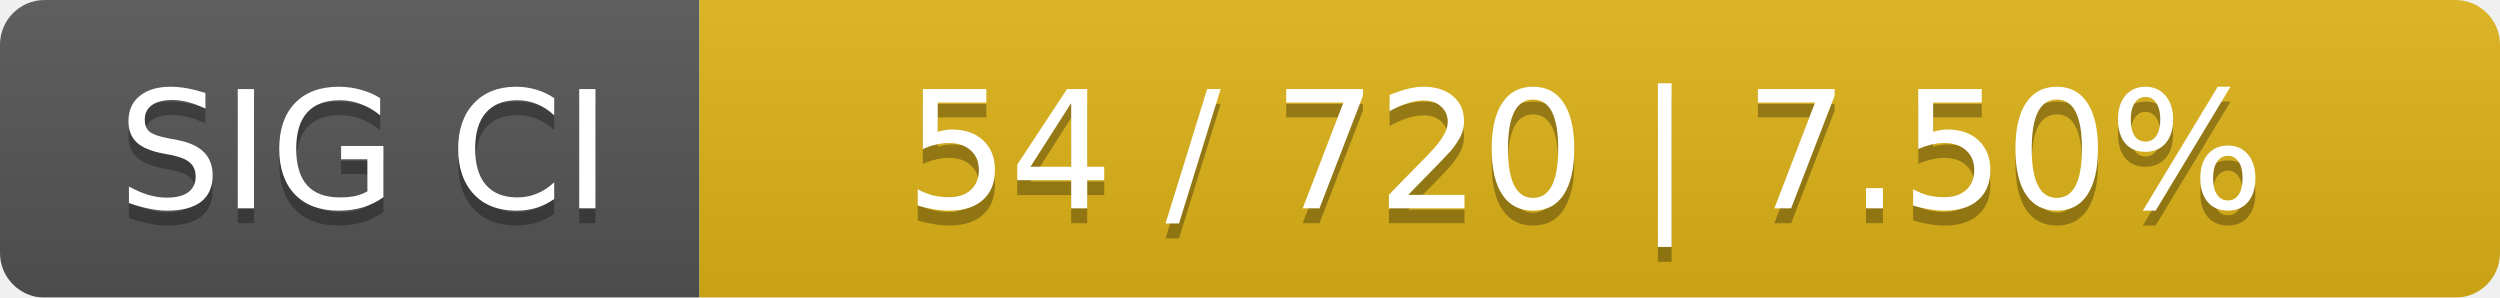
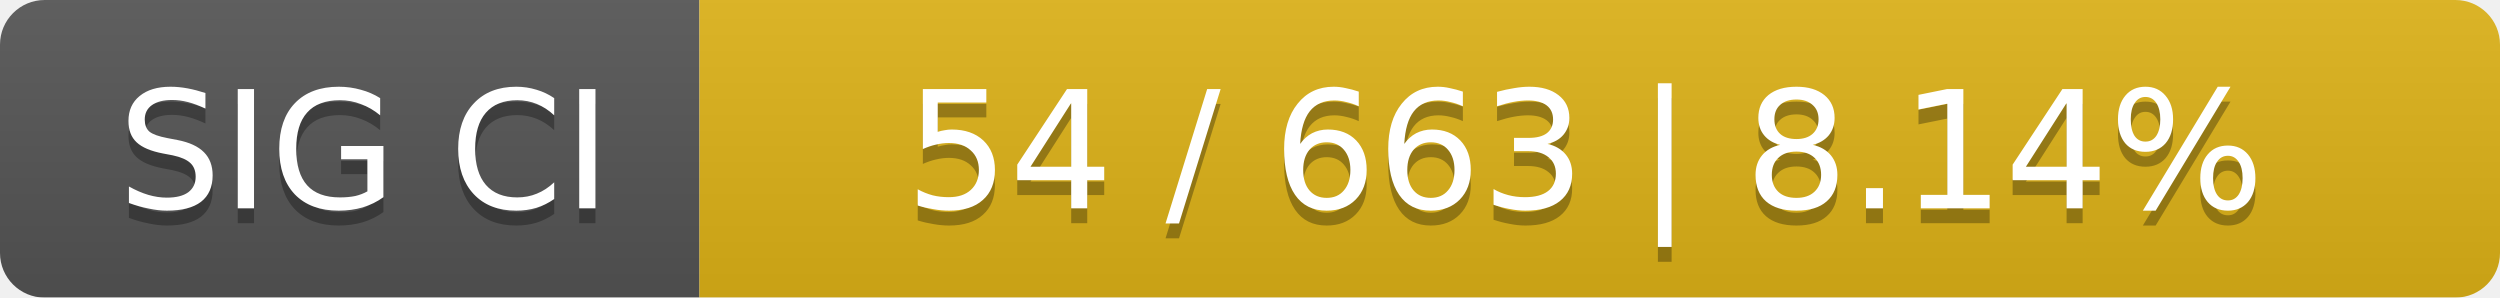
<svg xmlns="http://www.w3.org/2000/svg" width="168" height="20">
  <linearGradient id="smooth" x2="0" y2="100%">
    <stop offset="0" stop-color="#bbb" stop-opacity=".1" />
    <stop offset="1" stop-opacity=".1" />
  </linearGradient>
  <mask id="round">
    <rect width="168" height="20" rx="3" fill="#fff" />
  </mask>
  <g mask="url(#round)">
    <rect width="47" height="20" fill="#555" />
    <rect x="47" width="121" height="20" fill="#dfb317" />
    <rect width="168" height="20" fill="url(#smooth)" />
  </g>
  <g fill="#fff" text-anchor="middle" font-family="DejaVu Sans,Verdana,Geneva,sans-serif" font-size="11">
    <text x="24.5" y="15" fill="#010101" fill-opacity=".3">SIG CI</text>
    <text x="24.5" y="14">SIG CI</text>
-     <text x="106.5" y="15" fill="#010101" fill-opacity=".3">54 / 720    |    7.50%</text>
-     <text x="106.5" y="14">54 / 720    |    7.50%</text>
+     <text x="106.5" y="15" fill="#010101" fill-opacity=".3">54 / 663    |    8.14%</text>
+     <text x="106.5" y="14">54 / 663    |    8.14%</text>
  </g>
</svg>
